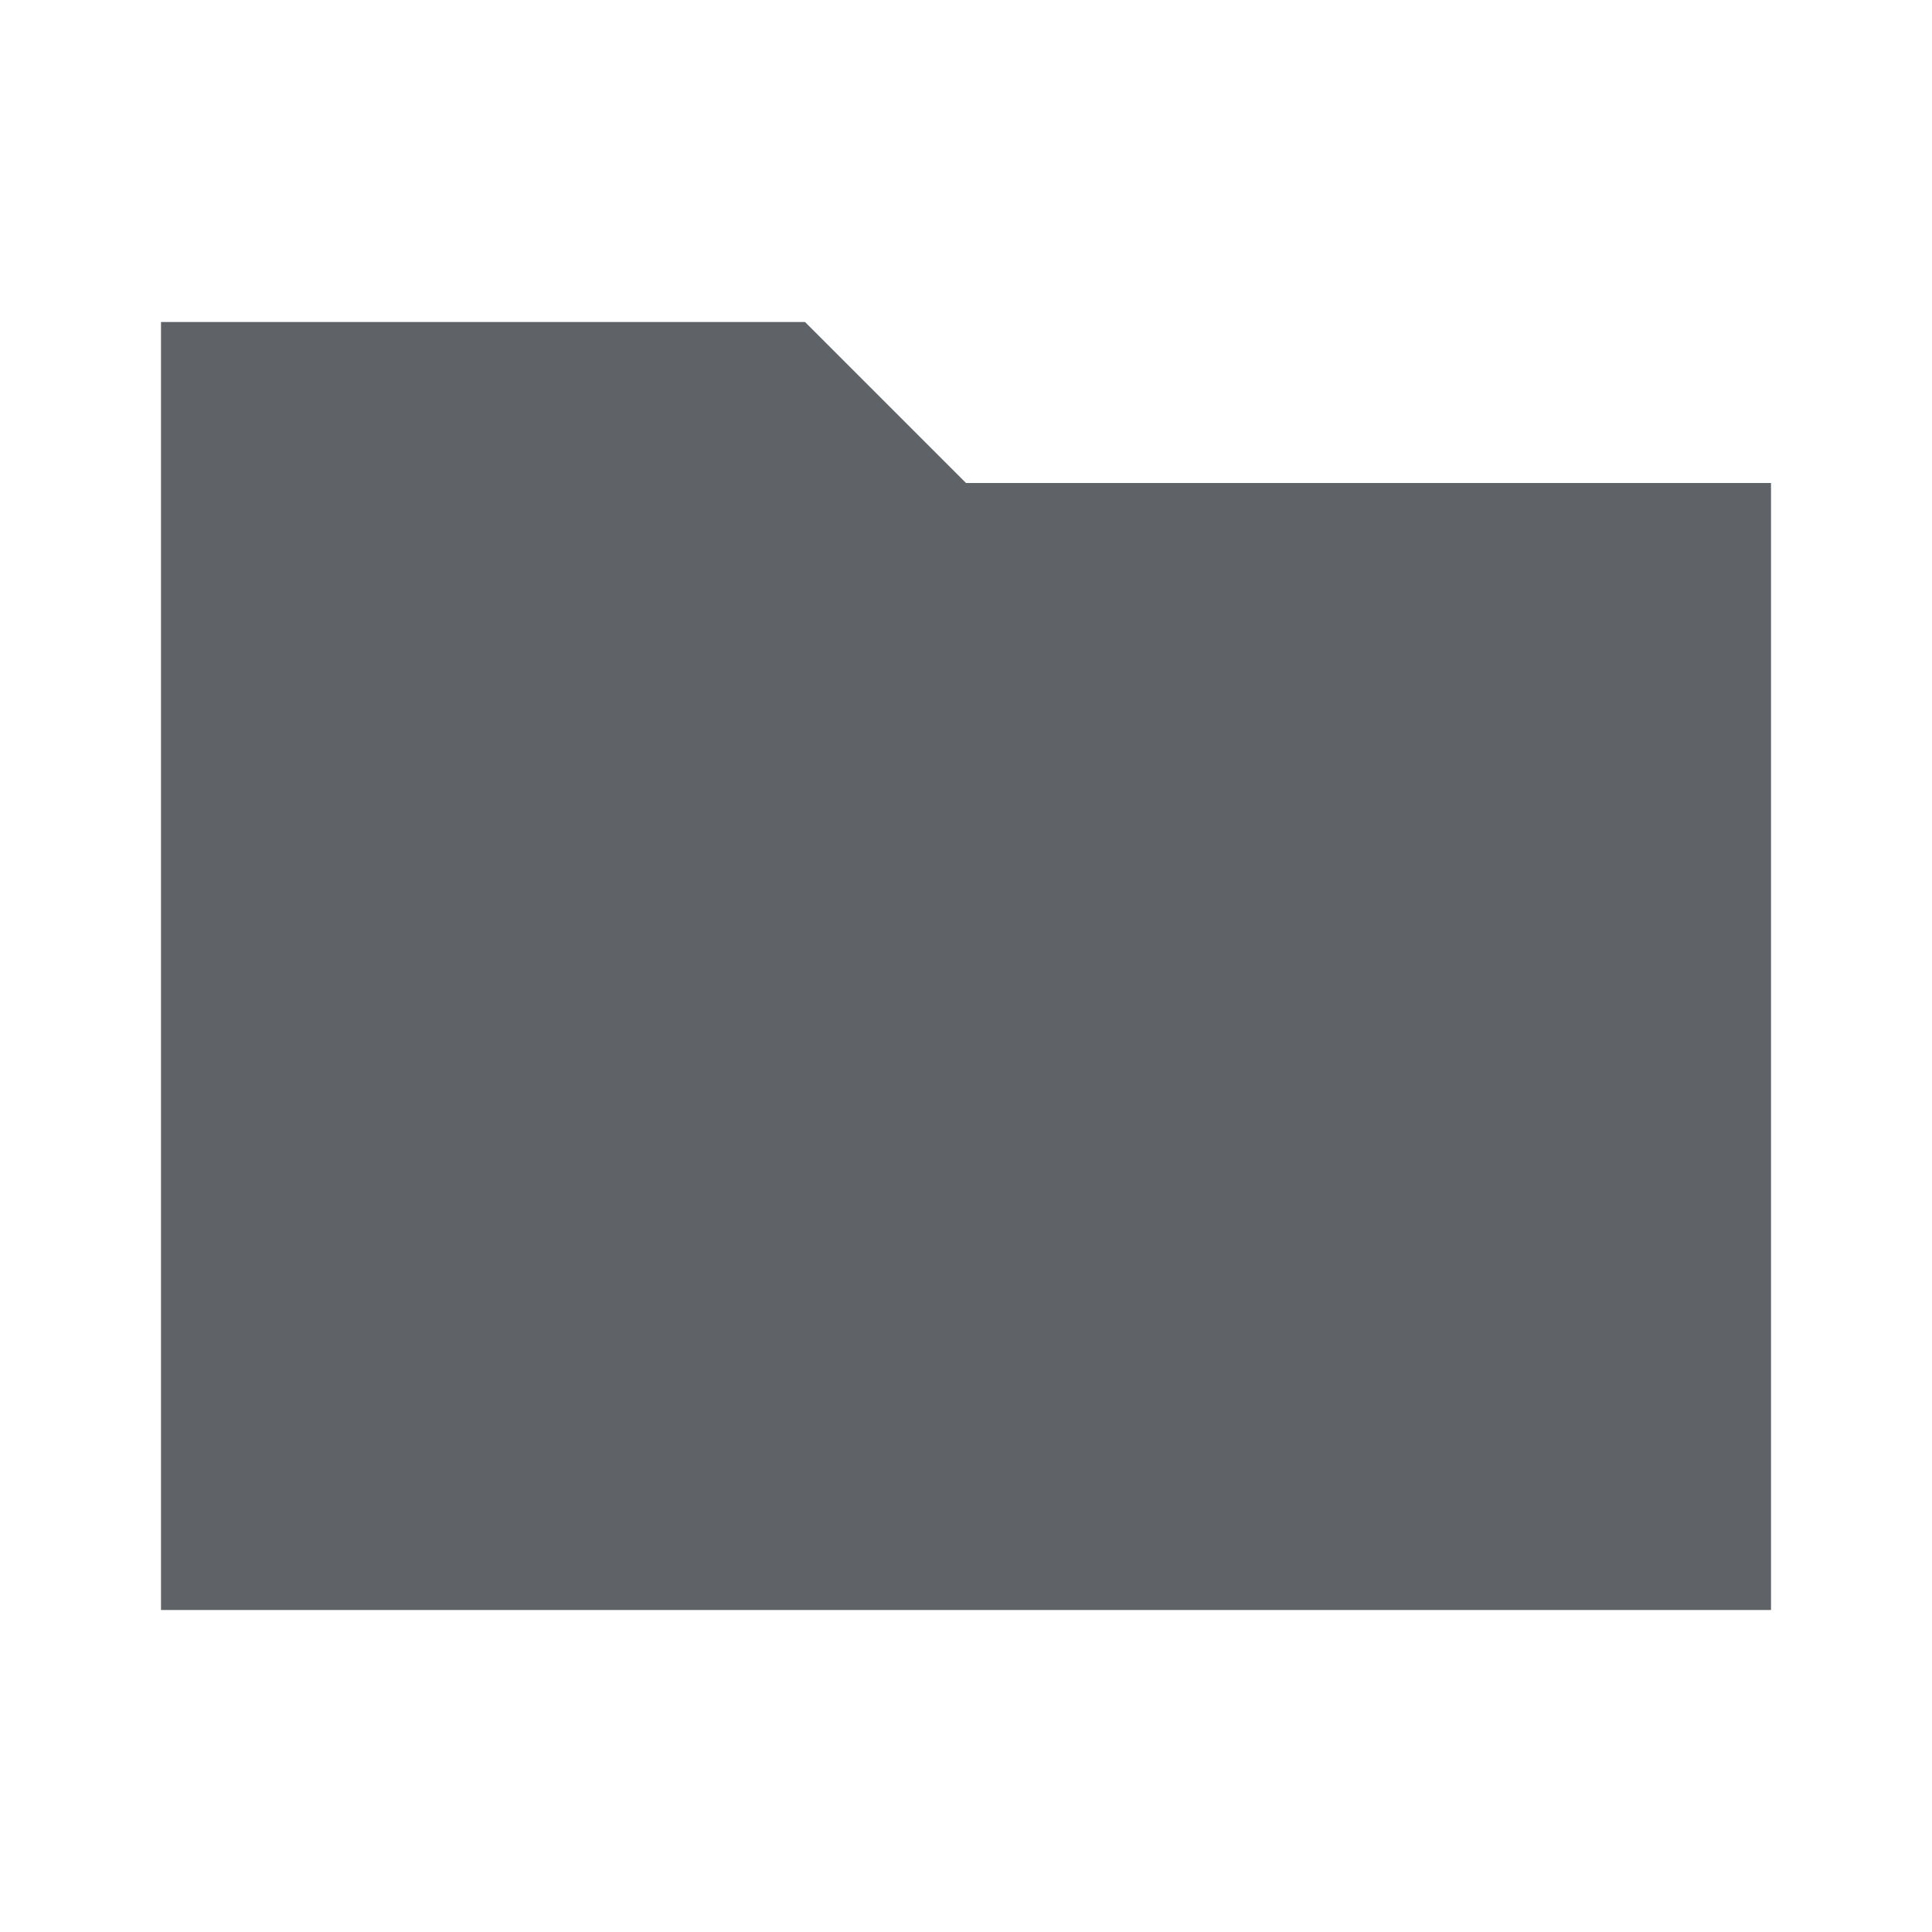
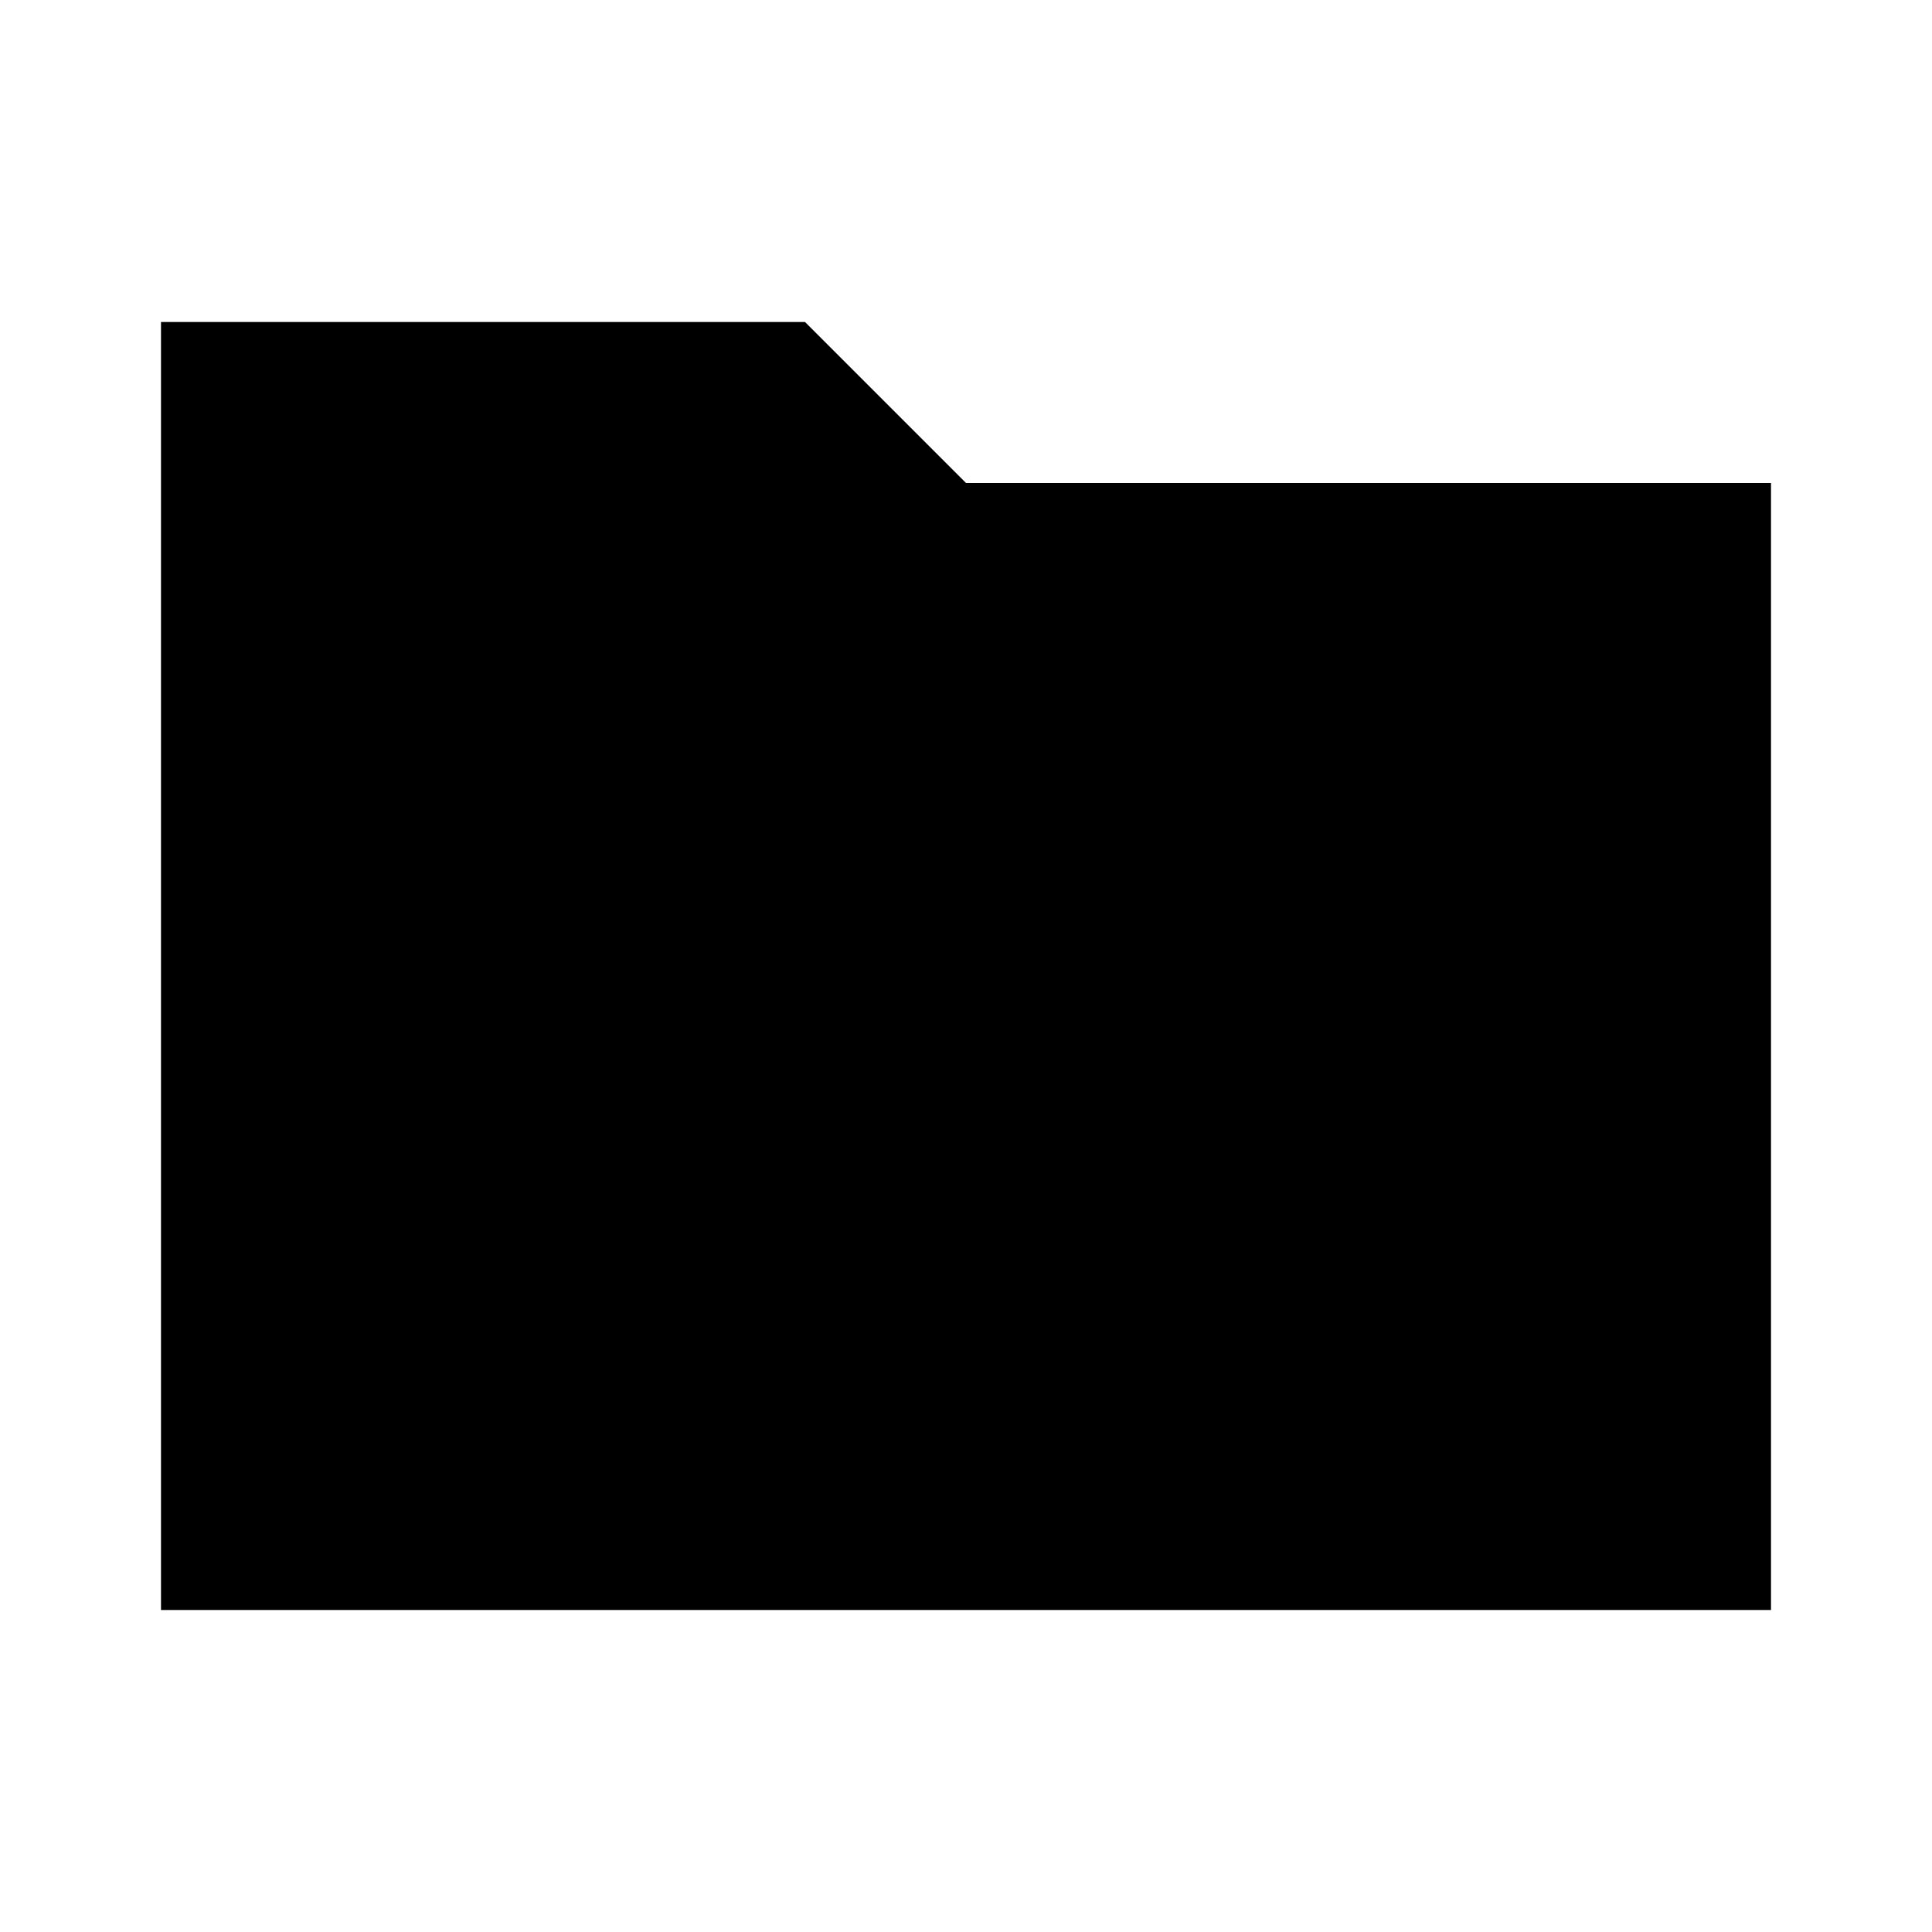
- <svg xmlns="http://www.w3.org/2000/svg" height="24px" viewBox="0 -960 960 960" width="24px" fill="#5f6368">
+ <svg xmlns="http://www.w3.org/2000/svg" height="24px" viewBox="0 -960 960 960" width="24px" fill="#000000">
  <path d="M80-160v-640h320l80 80h400v560H80Z" />
</svg>
